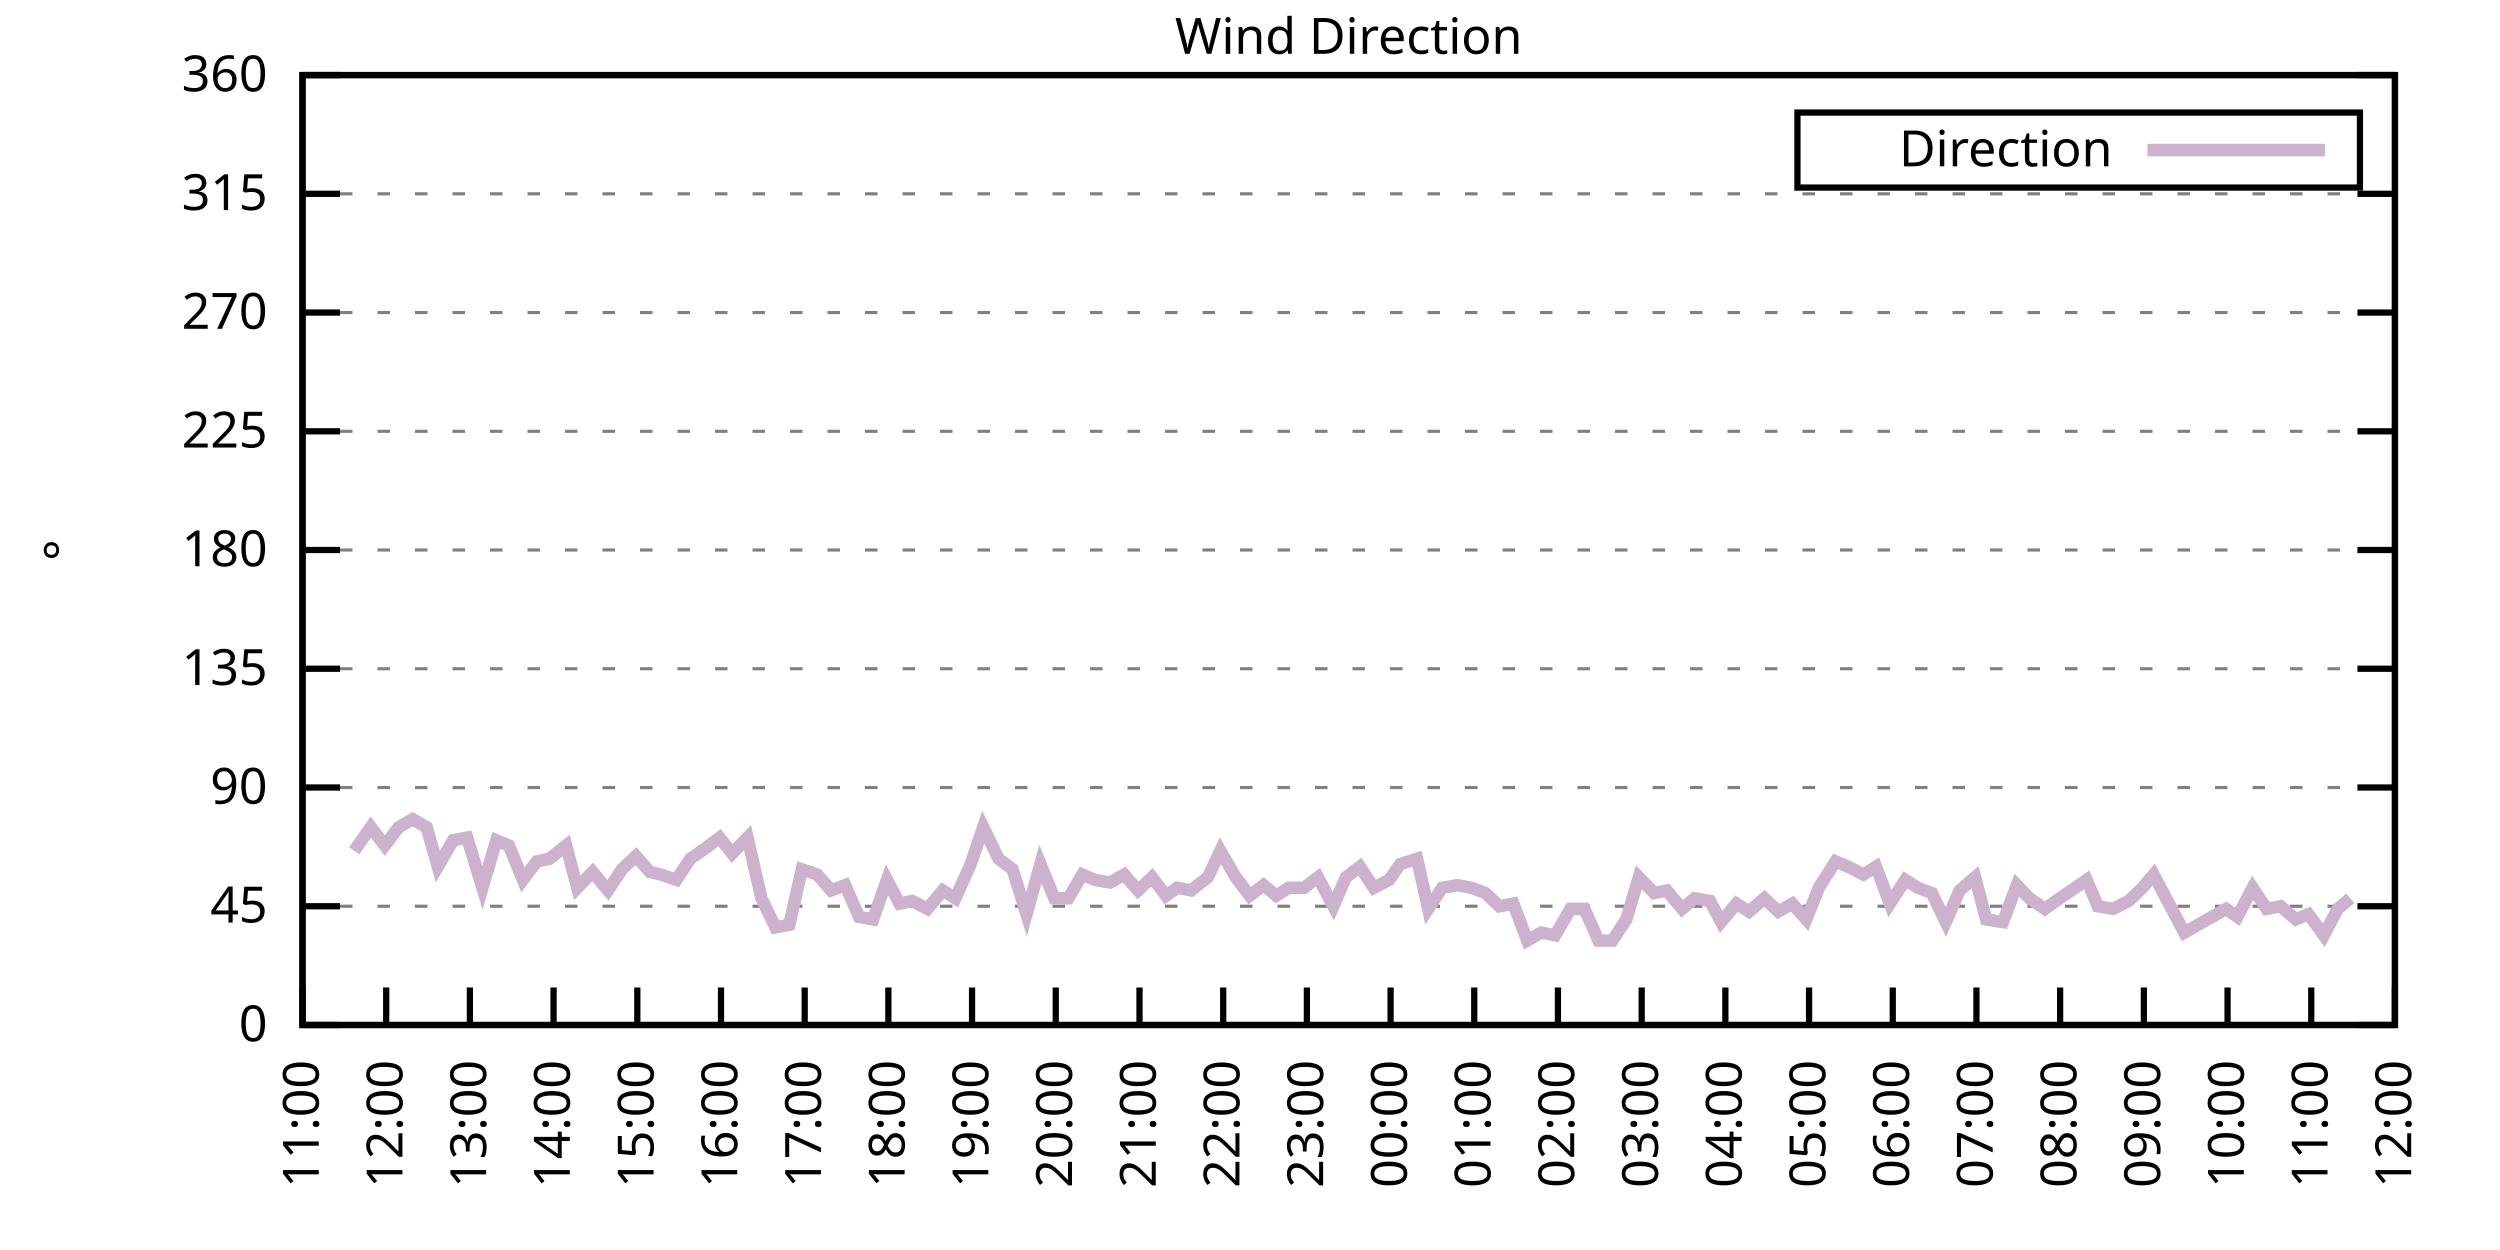
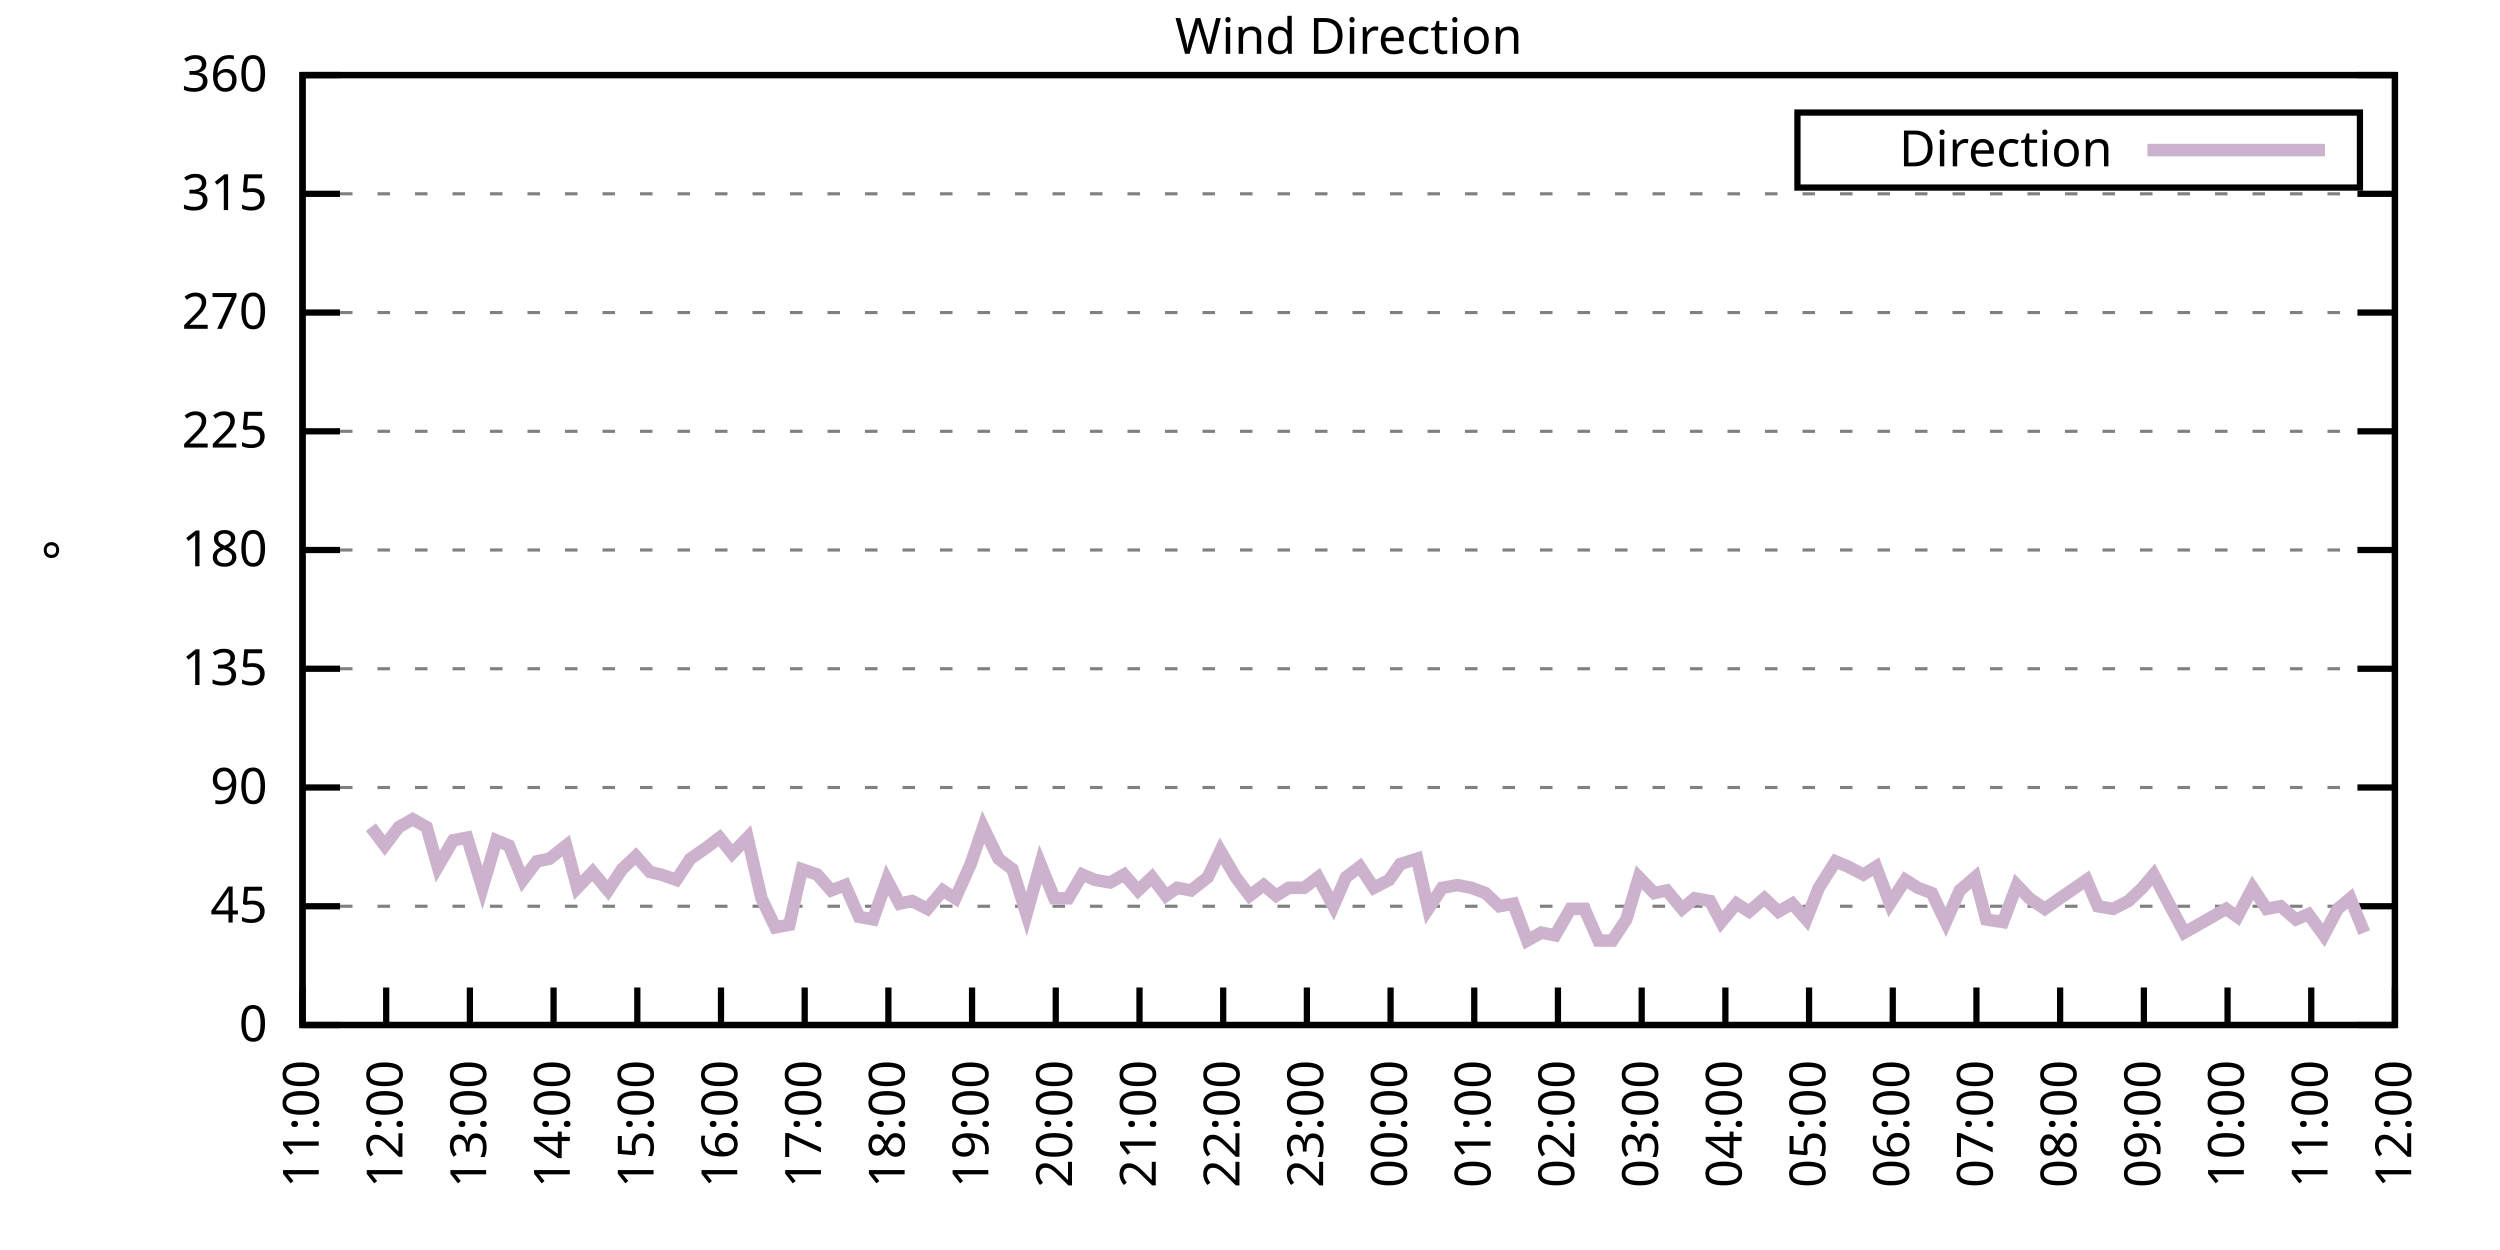
<svg xmlns="http://www.w3.org/2000/svg" xmlns:xlink="http://www.w3.org/1999/xlink" width="400" height="200" viewBox="0 0 400 200">
  <g id="gnuplot_canvas">
    <rect x="0" y="0" width="400" height="200" fill="none" />
    <defs>
      <circle id="gpDot" r="0.5" stroke-width="0.5" stroke="currentColor" />
      <path id="gpPt0" stroke-width="0.333" stroke="currentColor" d="M-1,0 h2 M0,-1 v2" />
      <path id="gpPt1" stroke-width="0.333" stroke="currentColor" d="M-1,-1 L1,1 M1,-1 L-1,1" />
      <path id="gpPt2" stroke-width="0.333" stroke="currentColor" d="M-1,0 L1,0 M0,-1 L0,1 M-1,-1 L1,1 M-1,1 L1,-1" />
      <rect id="gpPt3" stroke-width="0.333" stroke="currentColor" x="-1" y="-1" width="2" height="2" />
      <rect id="gpPt4" stroke-width="0.333" stroke="currentColor" fill="currentColor" x="-1" y="-1" width="2" height="2" />
      <circle id="gpPt5" stroke-width="0.333" stroke="currentColor" cx="0" cy="0" r="1" />
      <use xlink:href="#gpPt5" id="gpPt6" fill="currentColor" stroke="none" />
      <path id="gpPt7" stroke-width="0.333" stroke="currentColor" d="M0,-1.33 L-1.33,0.67 L1.33,0.67 z" />
      <use xlink:href="#gpPt7" id="gpPt8" fill="currentColor" stroke="none" />
      <use xlink:href="#gpPt7" id="gpPt9" stroke="currentColor" transform="rotate(180)" />
      <use xlink:href="#gpPt9" id="gpPt10" fill="currentColor" stroke="none" />
      <use xlink:href="#gpPt3" id="gpPt11" stroke="currentColor" transform="rotate(45)" />
      <use xlink:href="#gpPt11" id="gpPt12" fill="currentColor" stroke="none" />
      <path id="gpPt13" stroke-width="0.333" stroke="currentColor" d="M0,1.330 L1.265,0.411 L0.782,-1.067 L-0.782,-1.076 L-1.265,0.411 z" />
      <use xlink:href="#gpPt13" id="gpPt14" fill="currentColor" stroke="none" />
      <filter id="textbox" filterUnits="objectBoundingBox" x="0" y="0" height="1" width="1">
        <feFlood flood-color="white" flood-opacity="1" result="bgnd" />
        <feComposite in="SourceGraphic" in2="bgnd" operator="atop" />
      </filter>
      <filter id="greybox" filterUnits="objectBoundingBox" x="0" y="0" height="1" width="1">
        <feFlood flood-color="lightgrey" flood-opacity="1" result="grey" />
        <feComposite in="SourceGraphic" in2="grey" operator="atop" />
      </filter>
    </defs>
    <g fill="none" color="white" stroke="currentColor" stroke-width="1.00" stroke-linecap="butt" stroke-linejoin="miter">
</g>
    <g fill="none" color="black" stroke="currentColor" stroke-width="1.00" stroke-linecap="butt" stroke-linejoin="miter">
      <g stroke="none" shape-rendering="crispEdges">
        <polygon fill="rgb(255, 255, 255)" points="48.40,164.00 383.18,164.00 383.18,12.02 48.40,12.02 " />
      </g>
    </g>
    <g fill="none" color="black" stroke="currentColor" stroke-width="1.00" stroke-linecap="butt" stroke-linejoin="miter">
</g>
    <g fill="none" color="black" stroke="black" stroke-width="0.50" stroke-linecap="butt" stroke-linejoin="miter">
</g>
    <g fill="none" color="gray" stroke="currentColor" stroke-width="0.50" stroke-linecap="butt" stroke-linejoin="miter">
      <path stroke="gray" stroke-dasharray="2,4" class="gridline" d="M48.40,164.00 L383.19,164.00  " />
    </g>
    <g fill="none" color="gray" stroke="gray" stroke-width="1.00" stroke-linecap="butt" stroke-linejoin="miter">
</g>
    <g fill="none" color="black" stroke="currentColor" stroke-width="1.00" stroke-linecap="butt" stroke-linejoin="miter">
      <path stroke="black" d="M48.40,164.00 L54.40,164.00 M383.19,164.00 L377.19,164.00  " />
      <g transform="translate(42.80,166.60)" stroke="none" fill="black" font-family="Sans" font-size="8.00" text-anchor="end">
        <text>
          <tspan font-family="Sans"> 0</tspan>
        </text>
      </g>
    </g>
    <g fill="none" color="black" stroke="currentColor" stroke-width="1.00" stroke-linecap="butt" stroke-linejoin="miter">
</g>
    <g fill="none" color="black" stroke="black" stroke-width="0.50" stroke-linecap="butt" stroke-linejoin="miter">
</g>
    <g fill="none" color="gray" stroke="currentColor" stroke-width="0.50" stroke-linecap="butt" stroke-linejoin="miter">
      <path stroke="gray" stroke-dasharray="2,4" class="gridline" d="M48.40,145.00 L383.19,145.00  " />
    </g>
    <g fill="none" color="gray" stroke="gray" stroke-width="1.00" stroke-linecap="butt" stroke-linejoin="miter">
</g>
    <g fill="none" color="black" stroke="currentColor" stroke-width="1.00" stroke-linecap="butt" stroke-linejoin="miter">
      <path stroke="black" d="M48.40,145.00 L54.40,145.00 M383.19,145.00 L377.19,145.00  " />
      <g transform="translate(42.80,147.60)" stroke="none" fill="black" font-family="Sans" font-size="8.00" text-anchor="end">
        <text>
          <tspan font-family="Sans"> 45</tspan>
        </text>
      </g>
    </g>
    <g fill="none" color="black" stroke="currentColor" stroke-width="1.00" stroke-linecap="butt" stroke-linejoin="miter">
</g>
    <g fill="none" color="black" stroke="black" stroke-width="0.50" stroke-linecap="butt" stroke-linejoin="miter">
</g>
    <g fill="none" color="gray" stroke="currentColor" stroke-width="0.50" stroke-linecap="butt" stroke-linejoin="miter">
      <path stroke="gray" stroke-dasharray="2,4" class="gridline" d="M48.40,126.00 L383.19,126.00  " />
    </g>
    <g fill="none" color="gray" stroke="gray" stroke-width="1.00" stroke-linecap="butt" stroke-linejoin="miter">
</g>
    <g fill="none" color="black" stroke="currentColor" stroke-width="1.00" stroke-linecap="butt" stroke-linejoin="miter">
      <path stroke="black" d="M48.40,126.00 L54.40,126.00 M383.19,126.00 L377.19,126.00  " />
      <g transform="translate(42.80,128.60)" stroke="none" fill="black" font-family="Sans" font-size="8.00" text-anchor="end">
        <text>
          <tspan font-family="Sans"> 90</tspan>
        </text>
      </g>
    </g>
    <g fill="none" color="black" stroke="currentColor" stroke-width="1.00" stroke-linecap="butt" stroke-linejoin="miter">
</g>
    <g fill="none" color="black" stroke="black" stroke-width="0.50" stroke-linecap="butt" stroke-linejoin="miter">
</g>
    <g fill="none" color="gray" stroke="currentColor" stroke-width="0.50" stroke-linecap="butt" stroke-linejoin="miter">
      <path stroke="gray" stroke-dasharray="2,4" class="gridline" d="M48.40,107.00 L383.19,107.00  " />
    </g>
    <g fill="none" color="gray" stroke="gray" stroke-width="1.00" stroke-linecap="butt" stroke-linejoin="miter">
</g>
    <g fill="none" color="black" stroke="currentColor" stroke-width="1.00" stroke-linecap="butt" stroke-linejoin="miter">
      <path stroke="black" d="M48.40,107.00 L54.40,107.00 M383.19,107.00 L377.19,107.00  " />
      <g transform="translate(42.80,109.60)" stroke="none" fill="black" font-family="Sans" font-size="8.00" text-anchor="end">
        <text>
          <tspan font-family="Sans"> 135</tspan>
        </text>
      </g>
    </g>
    <g fill="none" color="black" stroke="currentColor" stroke-width="1.00" stroke-linecap="butt" stroke-linejoin="miter">
</g>
    <g fill="none" color="black" stroke="black" stroke-width="0.50" stroke-linecap="butt" stroke-linejoin="miter">
</g>
    <g fill="none" color="gray" stroke="currentColor" stroke-width="0.50" stroke-linecap="butt" stroke-linejoin="miter">
      <path stroke="gray" stroke-dasharray="2,4" class="gridline" d="M48.40,88.00 L383.19,88.00  " />
    </g>
    <g fill="none" color="gray" stroke="gray" stroke-width="1.00" stroke-linecap="butt" stroke-linejoin="miter">
</g>
    <g fill="none" color="black" stroke="currentColor" stroke-width="1.00" stroke-linecap="butt" stroke-linejoin="miter">
      <path stroke="black" d="M48.40,88.00 L54.40,88.00 M383.19,88.00 L377.19,88.00  " />
      <g transform="translate(42.80,90.60)" stroke="none" fill="black" font-family="Sans" font-size="8.00" text-anchor="end">
        <text>
          <tspan font-family="Sans"> 180</tspan>
        </text>
      </g>
    </g>
    <g fill="none" color="black" stroke="currentColor" stroke-width="1.00" stroke-linecap="butt" stroke-linejoin="miter">
</g>
    <g fill="none" color="black" stroke="black" stroke-width="0.50" stroke-linecap="butt" stroke-linejoin="miter">
</g>
    <g fill="none" color="gray" stroke="currentColor" stroke-width="0.50" stroke-linecap="butt" stroke-linejoin="miter">
      <path stroke="gray" stroke-dasharray="2,4" class="gridline" d="M48.40,69.01 L383.19,69.01  " />
    </g>
    <g fill="none" color="gray" stroke="gray" stroke-width="1.00" stroke-linecap="butt" stroke-linejoin="miter">
</g>
    <g fill="none" color="black" stroke="currentColor" stroke-width="1.00" stroke-linecap="butt" stroke-linejoin="miter">
      <path stroke="black" d="M48.40,69.01 L54.40,69.01 M383.19,69.01 L377.19,69.01  " />
      <g transform="translate(42.80,71.61)" stroke="none" fill="black" font-family="Sans" font-size="8.00" text-anchor="end">
        <text>
          <tspan font-family="Sans"> 225</tspan>
        </text>
      </g>
    </g>
    <g fill="none" color="black" stroke="currentColor" stroke-width="1.00" stroke-linecap="butt" stroke-linejoin="miter">
</g>
    <g fill="none" color="black" stroke="black" stroke-width="0.50" stroke-linecap="butt" stroke-linejoin="miter">
</g>
    <g fill="none" color="gray" stroke="currentColor" stroke-width="0.50" stroke-linecap="butt" stroke-linejoin="miter">
      <path stroke="gray" stroke-dasharray="2,4" class="gridline" d="M48.40,50.01 L383.19,50.01  " />
    </g>
    <g fill="none" color="gray" stroke="gray" stroke-width="1.00" stroke-linecap="butt" stroke-linejoin="miter">
</g>
    <g fill="none" color="black" stroke="currentColor" stroke-width="1.00" stroke-linecap="butt" stroke-linejoin="miter">
      <path stroke="black" d="M48.40,50.01 L54.40,50.01 M383.19,50.01 L377.19,50.01  " />
      <g transform="translate(42.80,52.61)" stroke="none" fill="black" font-family="Sans" font-size="8.00" text-anchor="end">
        <text>
          <tspan font-family="Sans"> 270</tspan>
        </text>
      </g>
    </g>
    <g fill="none" color="black" stroke="currentColor" stroke-width="1.00" stroke-linecap="butt" stroke-linejoin="miter">
</g>
    <g fill="none" color="black" stroke="black" stroke-width="0.50" stroke-linecap="butt" stroke-linejoin="miter">
</g>
    <g fill="none" color="gray" stroke="currentColor" stroke-width="0.50" stroke-linecap="butt" stroke-linejoin="miter">
      <path stroke="gray" stroke-dasharray="2,4" class="gridline" d="M48.40,31.01 L383.19,31.01  " />
    </g>
    <g fill="none" color="gray" stroke="gray" stroke-width="1.00" stroke-linecap="butt" stroke-linejoin="miter">
</g>
    <g fill="none" color="black" stroke="currentColor" stroke-width="1.00" stroke-linecap="butt" stroke-linejoin="miter">
      <path stroke="black" d="M48.40,31.01 L54.40,31.01 M383.19,31.01 L377.19,31.01  " />
      <g transform="translate(42.80,33.61)" stroke="none" fill="black" font-family="Sans" font-size="8.00" text-anchor="end">
        <text>
          <tspan font-family="Sans"> 315</tspan>
        </text>
      </g>
    </g>
    <g fill="none" color="black" stroke="currentColor" stroke-width="1.00" stroke-linecap="butt" stroke-linejoin="miter">
</g>
    <g fill="none" color="black" stroke="black" stroke-width="0.50" stroke-linecap="butt" stroke-linejoin="miter">
</g>
    <g fill="none" color="gray" stroke="currentColor" stroke-width="0.50" stroke-linecap="butt" stroke-linejoin="miter">
      <path stroke="gray" stroke-dasharray="2,4" class="gridline" d="M48.40,12.01 L383.19,12.01  " />
    </g>
    <g fill="none" color="gray" stroke="gray" stroke-width="1.00" stroke-linecap="butt" stroke-linejoin="miter">
</g>
    <g fill="none" color="black" stroke="currentColor" stroke-width="1.00" stroke-linecap="butt" stroke-linejoin="miter">
      <path stroke="black" d="M48.40,12.01 L54.40,12.01 M383.19,12.01 L377.19,12.01  " />
      <g transform="translate(42.80,14.61)" stroke="none" fill="black" font-family="Sans" font-size="8.00" text-anchor="end">
        <text>
          <tspan font-family="Sans"> 360</tspan>
        </text>
      </g>
    </g>
    <g fill="none" color="black" stroke="currentColor" stroke-width="1.00" stroke-linecap="butt" stroke-linejoin="miter">
      <path stroke="black" d="M48.40,164.00 L48.40,158.00  " />
      <g transform="translate(51.00,169.60) rotate(270.00)" stroke="none" fill="black" font-family="Sans" font-size="8.00" text-anchor="end">
        <text>
          <tspan font-family="Sans">11:00</tspan>
        </text>
      </g>
    </g>
    <g fill="none" color="black" stroke="currentColor" stroke-width="1.00" stroke-linecap="butt" stroke-linejoin="miter">
      <path stroke="black" d="M61.79,164.00 L61.79,158.00  " />
      <g transform="translate(64.39,169.60) rotate(270.00)" stroke="none" fill="black" font-family="Sans" font-size="8.00" text-anchor="end">
        <text>
          <tspan font-family="Sans">12:00</tspan>
        </text>
      </g>
    </g>
    <g fill="none" color="black" stroke="currentColor" stroke-width="1.00" stroke-linecap="butt" stroke-linejoin="miter">
      <path stroke="black" d="M75.18,164.00 L75.18,158.00  " />
      <g transform="translate(77.78,169.60) rotate(270.00)" stroke="none" fill="black" font-family="Sans" font-size="8.00" text-anchor="end">
        <text>
          <tspan font-family="Sans">13:00</tspan>
        </text>
      </g>
    </g>
    <g fill="none" color="black" stroke="currentColor" stroke-width="1.00" stroke-linecap="butt" stroke-linejoin="miter">
      <path stroke="black" d="M88.57,164.00 L88.57,158.00  " />
      <g transform="translate(91.17,169.60) rotate(270.00)" stroke="none" fill="black" font-family="Sans" font-size="8.00" text-anchor="end">
        <text>
          <tspan font-family="Sans">14:00</tspan>
        </text>
      </g>
    </g>
    <g fill="none" color="black" stroke="currentColor" stroke-width="1.00" stroke-linecap="butt" stroke-linejoin="miter">
      <path stroke="black" d="M101.97,164.00 L101.97,158.00  " />
      <g transform="translate(104.57,169.60) rotate(270.00)" stroke="none" fill="black" font-family="Sans" font-size="8.00" text-anchor="end">
        <text>
          <tspan font-family="Sans">15:00</tspan>
        </text>
      </g>
    </g>
    <g fill="none" color="black" stroke="currentColor" stroke-width="1.00" stroke-linecap="butt" stroke-linejoin="miter">
      <path stroke="black" d="M115.36,164.00 L115.36,158.00  " />
      <g transform="translate(117.96,169.60) rotate(270.00)" stroke="none" fill="black" font-family="Sans" font-size="8.00" text-anchor="end">
        <text>
          <tspan font-family="Sans">16:00</tspan>
        </text>
      </g>
    </g>
    <g fill="none" color="black" stroke="currentColor" stroke-width="1.00" stroke-linecap="butt" stroke-linejoin="miter">
      <path stroke="black" d="M128.75,164.00 L128.75,158.00  " />
      <g transform="translate(131.35,169.60) rotate(270.00)" stroke="none" fill="black" font-family="Sans" font-size="8.00" text-anchor="end">
        <text>
          <tspan font-family="Sans">17:00</tspan>
        </text>
      </g>
    </g>
    <g fill="none" color="black" stroke="currentColor" stroke-width="1.00" stroke-linecap="butt" stroke-linejoin="miter">
      <path stroke="black" d="M142.14,164.00 L142.14,158.00  " />
      <g transform="translate(144.74,169.60) rotate(270.00)" stroke="none" fill="black" font-family="Sans" font-size="8.00" text-anchor="end">
        <text>
          <tspan font-family="Sans">18:00</tspan>
        </text>
      </g>
    </g>
    <g fill="none" color="black" stroke="currentColor" stroke-width="1.00" stroke-linecap="butt" stroke-linejoin="miter">
      <path stroke="black" d="M155.53,164.00 L155.53,158.00  " />
      <g transform="translate(158.13,169.60) rotate(270.00)" stroke="none" fill="black" font-family="Sans" font-size="8.00" text-anchor="end">
        <text>
          <tspan font-family="Sans">19:00</tspan>
        </text>
      </g>
    </g>
    <g fill="none" color="black" stroke="currentColor" stroke-width="1.00" stroke-linecap="butt" stroke-linejoin="miter">
      <path stroke="black" d="M168.92,164.00 L168.92,158.00  " />
      <g transform="translate(171.52,169.60) rotate(270.00)" stroke="none" fill="black" font-family="Sans" font-size="8.00" text-anchor="end">
        <text>
          <tspan font-family="Sans">20:00</tspan>
        </text>
      </g>
    </g>
    <g fill="none" color="black" stroke="currentColor" stroke-width="1.00" stroke-linecap="butt" stroke-linejoin="miter">
      <path stroke="black" d="M182.32,164.00 L182.32,158.00  " />
      <g transform="translate(184.92,169.60) rotate(270.00)" stroke="none" fill="black" font-family="Sans" font-size="8.00" text-anchor="end">
        <text>
          <tspan font-family="Sans">21:00</tspan>
        </text>
      </g>
    </g>
    <g fill="none" color="black" stroke="currentColor" stroke-width="1.00" stroke-linecap="butt" stroke-linejoin="miter">
      <path stroke="black" d="M195.71,164.00 L195.71,158.00  " />
      <g transform="translate(198.31,169.60) rotate(270.00)" stroke="none" fill="black" font-family="Sans" font-size="8.00" text-anchor="end">
        <text>
          <tspan font-family="Sans">22:00</tspan>
        </text>
      </g>
    </g>
    <g fill="none" color="black" stroke="currentColor" stroke-width="1.00" stroke-linecap="butt" stroke-linejoin="miter">
      <path stroke="black" d="M209.10,164.00 L209.10,158.00  " />
      <g transform="translate(211.70,169.60) rotate(270.00)" stroke="none" fill="black" font-family="Sans" font-size="8.00" text-anchor="end">
        <text>
          <tspan font-family="Sans">23:00</tspan>
        </text>
      </g>
    </g>
    <g fill="none" color="black" stroke="currentColor" stroke-width="1.00" stroke-linecap="butt" stroke-linejoin="miter">
      <path stroke="black" d="M222.49,164.00 L222.49,158.00  " />
      <g transform="translate(225.09,169.60) rotate(270.00)" stroke="none" fill="black" font-family="Sans" font-size="8.00" text-anchor="end">
        <text>
          <tspan font-family="Sans">00:00</tspan>
        </text>
      </g>
    </g>
    <g fill="none" color="black" stroke="currentColor" stroke-width="1.00" stroke-linecap="butt" stroke-linejoin="miter">
      <path stroke="black" d="M235.88,164.00 L235.88,158.00  " />
      <g transform="translate(238.48,169.60) rotate(270.00)" stroke="none" fill="black" font-family="Sans" font-size="8.00" text-anchor="end">
        <text>
          <tspan font-family="Sans">01:00</tspan>
        </text>
      </g>
    </g>
    <g fill="none" color="black" stroke="currentColor" stroke-width="1.00" stroke-linecap="butt" stroke-linejoin="miter">
      <path stroke="black" d="M249.27,164.00 L249.27,158.00  " />
      <g transform="translate(251.87,169.60) rotate(270.00)" stroke="none" fill="black" font-family="Sans" font-size="8.00" text-anchor="end">
        <text>
          <tspan font-family="Sans">02:00</tspan>
        </text>
      </g>
    </g>
    <g fill="none" color="black" stroke="currentColor" stroke-width="1.00" stroke-linecap="butt" stroke-linejoin="miter">
      <path stroke="black" d="M262.67,164.00 L262.67,158.00  " />
      <g transform="translate(265.27,169.60) rotate(270.00)" stroke="none" fill="black" font-family="Sans" font-size="8.00" text-anchor="end">
        <text>
          <tspan font-family="Sans">03:00</tspan>
        </text>
      </g>
    </g>
    <g fill="none" color="black" stroke="currentColor" stroke-width="1.00" stroke-linecap="butt" stroke-linejoin="miter">
      <path stroke="black" d="M276.06,164.00 L276.06,158.00  " />
      <g transform="translate(278.66,169.60) rotate(270.00)" stroke="none" fill="black" font-family="Sans" font-size="8.00" text-anchor="end">
        <text>
          <tspan font-family="Sans">04:00</tspan>
        </text>
      </g>
    </g>
    <g fill="none" color="black" stroke="currentColor" stroke-width="1.00" stroke-linecap="butt" stroke-linejoin="miter">
      <path stroke="black" d="M289.45,164.00 L289.45,158.00  " />
      <g transform="translate(292.05,169.60) rotate(270.00)" stroke="none" fill="black" font-family="Sans" font-size="8.00" text-anchor="end">
        <text>
          <tspan font-family="Sans">05:00</tspan>
        </text>
      </g>
    </g>
    <g fill="none" color="black" stroke="currentColor" stroke-width="1.00" stroke-linecap="butt" stroke-linejoin="miter">
      <path stroke="black" d="M302.84,164.00 L302.84,158.00  " />
      <g transform="translate(305.44,169.60) rotate(270.00)" stroke="none" fill="black" font-family="Sans" font-size="8.00" text-anchor="end">
        <text>
          <tspan font-family="Sans">06:00</tspan>
        </text>
      </g>
    </g>
    <g fill="none" color="black" stroke="currentColor" stroke-width="1.00" stroke-linecap="butt" stroke-linejoin="miter">
      <path stroke="black" d="M316.23,164.00 L316.23,158.00  " />
      <g transform="translate(318.83,169.60) rotate(270.00)" stroke="none" fill="black" font-family="Sans" font-size="8.00" text-anchor="end">
        <text>
          <tspan font-family="Sans">07:00</tspan>
        </text>
      </g>
    </g>
    <g fill="none" color="black" stroke="currentColor" stroke-width="1.00" stroke-linecap="butt" stroke-linejoin="miter">
      <path stroke="black" d="M329.62,164.00 L329.62,158.00  " />
      <g transform="translate(332.22,169.60) rotate(270.00)" stroke="none" fill="black" font-family="Sans" font-size="8.00" text-anchor="end">
        <text>
          <tspan font-family="Sans">08:00</tspan>
        </text>
      </g>
    </g>
    <g fill="none" color="black" stroke="currentColor" stroke-width="1.00" stroke-linecap="butt" stroke-linejoin="miter">
      <path stroke="black" d="M343.02,164.00 L343.02,158.00  " />
      <g transform="translate(345.62,169.60) rotate(270.00)" stroke="none" fill="black" font-family="Sans" font-size="8.00" text-anchor="end">
        <text>
          <tspan font-family="Sans">09:00</tspan>
        </text>
      </g>
    </g>
    <g fill="none" color="black" stroke="currentColor" stroke-width="1.00" stroke-linecap="butt" stroke-linejoin="miter">
      <path stroke="black" d="M356.41,164.00 L356.41,158.00  " />
      <g transform="translate(359.01,169.60) rotate(270.00)" stroke="none" fill="black" font-family="Sans" font-size="8.00" text-anchor="end">
        <text>
          <tspan font-family="Sans">10:00</tspan>
        </text>
      </g>
    </g>
    <g fill="none" color="black" stroke="currentColor" stroke-width="1.00" stroke-linecap="butt" stroke-linejoin="miter">
      <path stroke="black" d="M369.80,164.00 L369.80,158.00  " />
      <g transform="translate(372.40,169.60) rotate(270.00)" stroke="none" fill="black" font-family="Sans" font-size="8.00" text-anchor="end">
        <text>
          <tspan font-family="Sans">11:00</tspan>
        </text>
      </g>
    </g>
    <g fill="none" color="black" stroke="currentColor" stroke-width="1.00" stroke-linecap="butt" stroke-linejoin="miter">
      <path stroke="black" d="M383.19,164.00 L383.19,158.00  " />
      <g transform="translate(385.79,169.60) rotate(270.00)" stroke="none" fill="black" font-family="Sans" font-size="8.00" text-anchor="end">
        <text>
          <tspan font-family="Sans">12:00</tspan>
        </text>
      </g>
    </g>
    <g fill="none" color="black" stroke="currentColor" stroke-width="1.00" stroke-linecap="butt" stroke-linejoin="miter">
</g>
    <g fill="none" color="black" stroke="currentColor" stroke-width="1.00" stroke-linecap="butt" stroke-linejoin="miter">
      <path stroke="black" d="M48.40,12.01 L48.40,164.00 L383.19,164.00 L383.19,12.01 L48.40,12.01 Z  " />
    </g>
    <g fill="none" color="black" stroke="currentColor" stroke-width="1.00" stroke-linecap="butt" stroke-linejoin="miter">
</g>
    <g fill="none" color="black" stroke="currentColor" stroke-width="1.00" stroke-linecap="butt" stroke-linejoin="miter">
      <path stroke="black" d="M287.59,30.01 L287.59,18.01 L377.59,18.01 L377.59,30.01 L287.59,30.01 Z  " />
    </g>
    <g id="Wind_direction_plot_1">
      <g fill="none" color="white" stroke="black" stroke-width="2.00" stroke-linecap="butt" stroke-linejoin="miter">
</g>
      <g fill="none" color="black" stroke="currentColor" stroke-width="2.00" stroke-linecap="butt" stroke-linejoin="miter">
        <g transform="translate(337.99,26.61)" stroke="none" fill="black" font-family="Sans" font-size="8.00" text-anchor="end">
          <text>
            <tspan font-family="Sans">Direction</tspan>
          </text>
        </g>
      </g>
      <g fill="none" color="black" stroke="currentColor" stroke-width="2.00" stroke-linecap="butt" stroke-linejoin="miter">
-         <path stroke="rgb(204, 178, 204)" d="M343.59,24.01 L371.99,24.01 M56.66,136.14 L59.34,132.34 L61.57,135.29 L63.80,132.34 L66.03,131.07 L68.26,132.34   L70.05,138.67 L72.50,134.45 L74.74,134.02 L77.19,142.05 L79.42,134.45 L81.43,135.29 L83.66,140.78 L85.90,137.82   L87.91,137.40 L90.58,135.29 L92.37,142.05 L94.82,139.51 L97.28,142.47 L99.51,139.09 L101.74,136.98 L103.98,139.51   L105.76,139.93 L108.22,140.78 L110.45,137.40 L112.90,135.71 L115.13,134.02 L117.14,136.56 L119.60,134.02 L121.83,143.73   L124.06,148.38 L126.29,147.96 L128.30,139.09 L130.76,139.93 L132.99,142.47 L135.22,141.62 L137.45,146.69 L139.69,147.11   L141.92,140.78 L143.93,144.58 L145.94,144.16 L148.39,145.42 L150.85,142.47 L152.85,143.73 L155.31,138.25 L157.32,132.34   L159.77,137.40 L162.01,139.09 L164.24,146.27 L166.47,138.25 L168.70,143.73 L170.93,143.73 L173.17,139.93 L175.17,140.78   L177.63,141.20 L179.86,139.93 L182.09,142.47 L184.32,140.36 L186.56,143.31 L188.34,142.05 L190.57,142.47 L193.25,140.36   L195.26,136.14 L197.72,140.36 L199.95,143.31 L202.18,141.62 L204.19,143.31 L206.20,142.05 L208.65,142.05 L210.88,140.36   L213.34,145.00 L215.35,140.36 L217.58,138.67 L219.81,142.05 L222.27,140.78 L224.05,138.25 L226.73,137.40 L228.52,145.42   L230.75,142.05 L233.20,141.62 L235.44,142.05 L237.67,142.89 L239.90,145.00 L242.13,144.58 L244.36,150.49 L246.60,149.22   L248.83,149.65 L251.28,145.42 L253.51,145.42 L255.75,150.49 L257.98,150.49 L260.21,147.11 L262.22,140.36 L264.67,142.89   L266.68,142.47 L269.14,145.42 L271.15,143.73 L273.60,144.16 L275.39,147.53 L277.84,144.58 L279.85,145.85 L282.31,143.73   L284.54,145.85 L286.77,144.58 L289.00,147.11 L291.01,142.05 L293.69,137.82 L295.70,138.67 L298.15,139.93 L300.16,138.67   L302.39,144.58 L304.85,140.78 L306.86,142.05 L309.09,142.89 L311.32,147.53 L313.55,142.47 L316.01,140.36 L317.79,147.11   L320.47,147.53 L322.70,141.62 L324.71,143.73 L327.17,145.42 L328.95,144.16 L331.41,142.47 L333.86,140.78 L335.65,145.00   L338.10,145.42 L340.56,144.16 L342.79,142.05 L344.58,139.93 L347.03,144.58 L349.49,149.22 L351.72,147.96 L353.95,146.69   L356.18,145.42 L357.97,146.69 L360.42,142.05 L362.66,145.42 L364.89,145.00 L367.34,147.11 L369.35,146.27 L371.81,149.65   L374.04,145.42 L376.05,143.73  " />
+         <path stroke="rgb(204, 178, 204)" d="M343.59,24.01 L371.99,24.01 M59.34,132.34 L61.57,135.29 L63.80,132.34 L66.03,131.07 L68.26,132.34 L70.05,138.67   L72.50,134.45 L74.74,134.02 L77.19,142.05 L79.42,134.45 L81.43,135.29 L83.66,140.78 L85.90,137.82 L87.91,137.40   L90.58,135.29 L92.37,142.05 L94.82,139.51 L97.28,142.47 L99.51,139.09 L101.74,136.98 L103.98,139.51 L105.76,139.93   L108.22,140.78 L110.45,137.40 L112.90,135.71 L115.13,134.02 L117.14,136.56 L119.60,134.02 L121.83,143.73 L124.06,148.38   L126.29,147.96 L128.30,139.09 L130.76,139.93 L132.99,142.47 L135.22,141.62 L137.45,146.69 L139.69,147.11 L141.92,140.78   L143.93,144.58 L145.94,144.16 L148.39,145.42 L150.85,142.47 L152.85,143.73 L155.31,138.25 L157.32,132.34 L159.77,137.40   L162.01,139.09 L164.24,146.27 L166.47,138.25 L168.70,143.73 L170.93,143.73 L173.17,139.93 L175.17,140.78 L177.63,141.20   L179.86,139.93 L182.09,142.47 L184.32,140.36 L186.56,143.31 L188.34,142.05 L190.57,142.47 L193.25,140.36 L195.26,136.14   L197.72,140.36 L199.95,143.31 L202.18,141.62 L204.19,143.31 L206.20,142.05 L208.65,142.05 L210.88,140.36 L213.34,145.00   L215.35,140.36 L217.58,138.67 L219.81,142.05 L222.27,140.78 L224.05,138.25 L226.73,137.40 L228.52,145.42 L230.75,142.05   L233.20,141.62 L235.44,142.05 L237.67,142.89 L239.90,145.00 L242.13,144.58 L244.36,150.49 L246.60,149.22 L248.83,149.65   L251.28,145.42 L253.51,145.42 L255.75,150.49 L257.98,150.49 L260.21,147.11 L262.22,140.36 L264.67,142.89 L266.68,142.47   L269.14,145.42 L271.15,143.73 L273.60,144.16 L275.39,147.53 L277.84,144.58 L279.85,145.85 L282.31,143.73 L284.54,145.85   L286.77,144.58 L289.00,147.11 L291.01,142.05 L293.69,137.82 L295.70,138.67 L298.15,139.93 L300.16,138.67 L302.39,144.58   L304.85,140.78 L306.86,142.05 L309.09,142.89 L311.32,147.53 L313.55,142.47 L316.01,140.36 L317.79,147.11 L320.47,147.53   L322.70,141.62 L324.71,143.73 L327.17,145.42 L328.95,144.16 L331.41,142.47 L333.86,140.78 L335.65,145.00 L338.10,145.42   L340.56,144.16 L342.79,142.05 L344.58,139.93 L347.03,144.58 L349.49,149.22 L351.72,147.96 L353.95,146.69 L356.18,145.42   L357.97,146.69 L360.42,142.05 L362.66,145.42 L364.89,145.00 L367.34,147.11 L369.35,146.27 L371.81,149.65 L374.04,145.42   L376.05,143.73 L378.28,149.22  " />
      </g>
    </g>
    <g fill="none" color="black" stroke="currentColor" stroke-width="2.00" stroke-linecap="butt" stroke-linejoin="miter">
</g>
    <g fill="none" color="black" stroke="black" stroke-width="1.00" stroke-linecap="butt" stroke-linejoin="miter">
</g>
    <g fill="none" color="black" stroke="currentColor" stroke-width="1.00" stroke-linecap="butt" stroke-linejoin="miter">
      <path stroke="black" d="M48.40,12.01 L48.40,164.00 L383.19,164.00 L383.19,12.01 L48.40,12.01 Z  " />
      <g transform="translate(12.80,88.01) rotate(270.00)" stroke="none" fill="black" font-family="Sans" font-size="8.00" text-anchor="middle">
        <text>
          <tspan font-family="Sans">°</tspan>
        </text>
      </g>
    </g>
    <g fill="none" color="black" stroke="currentColor" stroke-width="1.00" stroke-linecap="butt" stroke-linejoin="miter">
</g>
    <g fill="none" color="black" stroke="currentColor" stroke-width="1.00" stroke-linecap="butt" stroke-linejoin="miter">
      <g transform="translate(215.79,8.61)" stroke="none" fill="black" font-family="Sans" font-size="8.00" text-anchor="middle">
        <text>
          <tspan font-family="Sans">Wind Direction</tspan>
        </text>
      </g>
    </g>
    <g fill="none" color="black" stroke="currentColor" stroke-width="1.00" stroke-linecap="butt" stroke-linejoin="miter">
</g>
  </g>
</svg>
